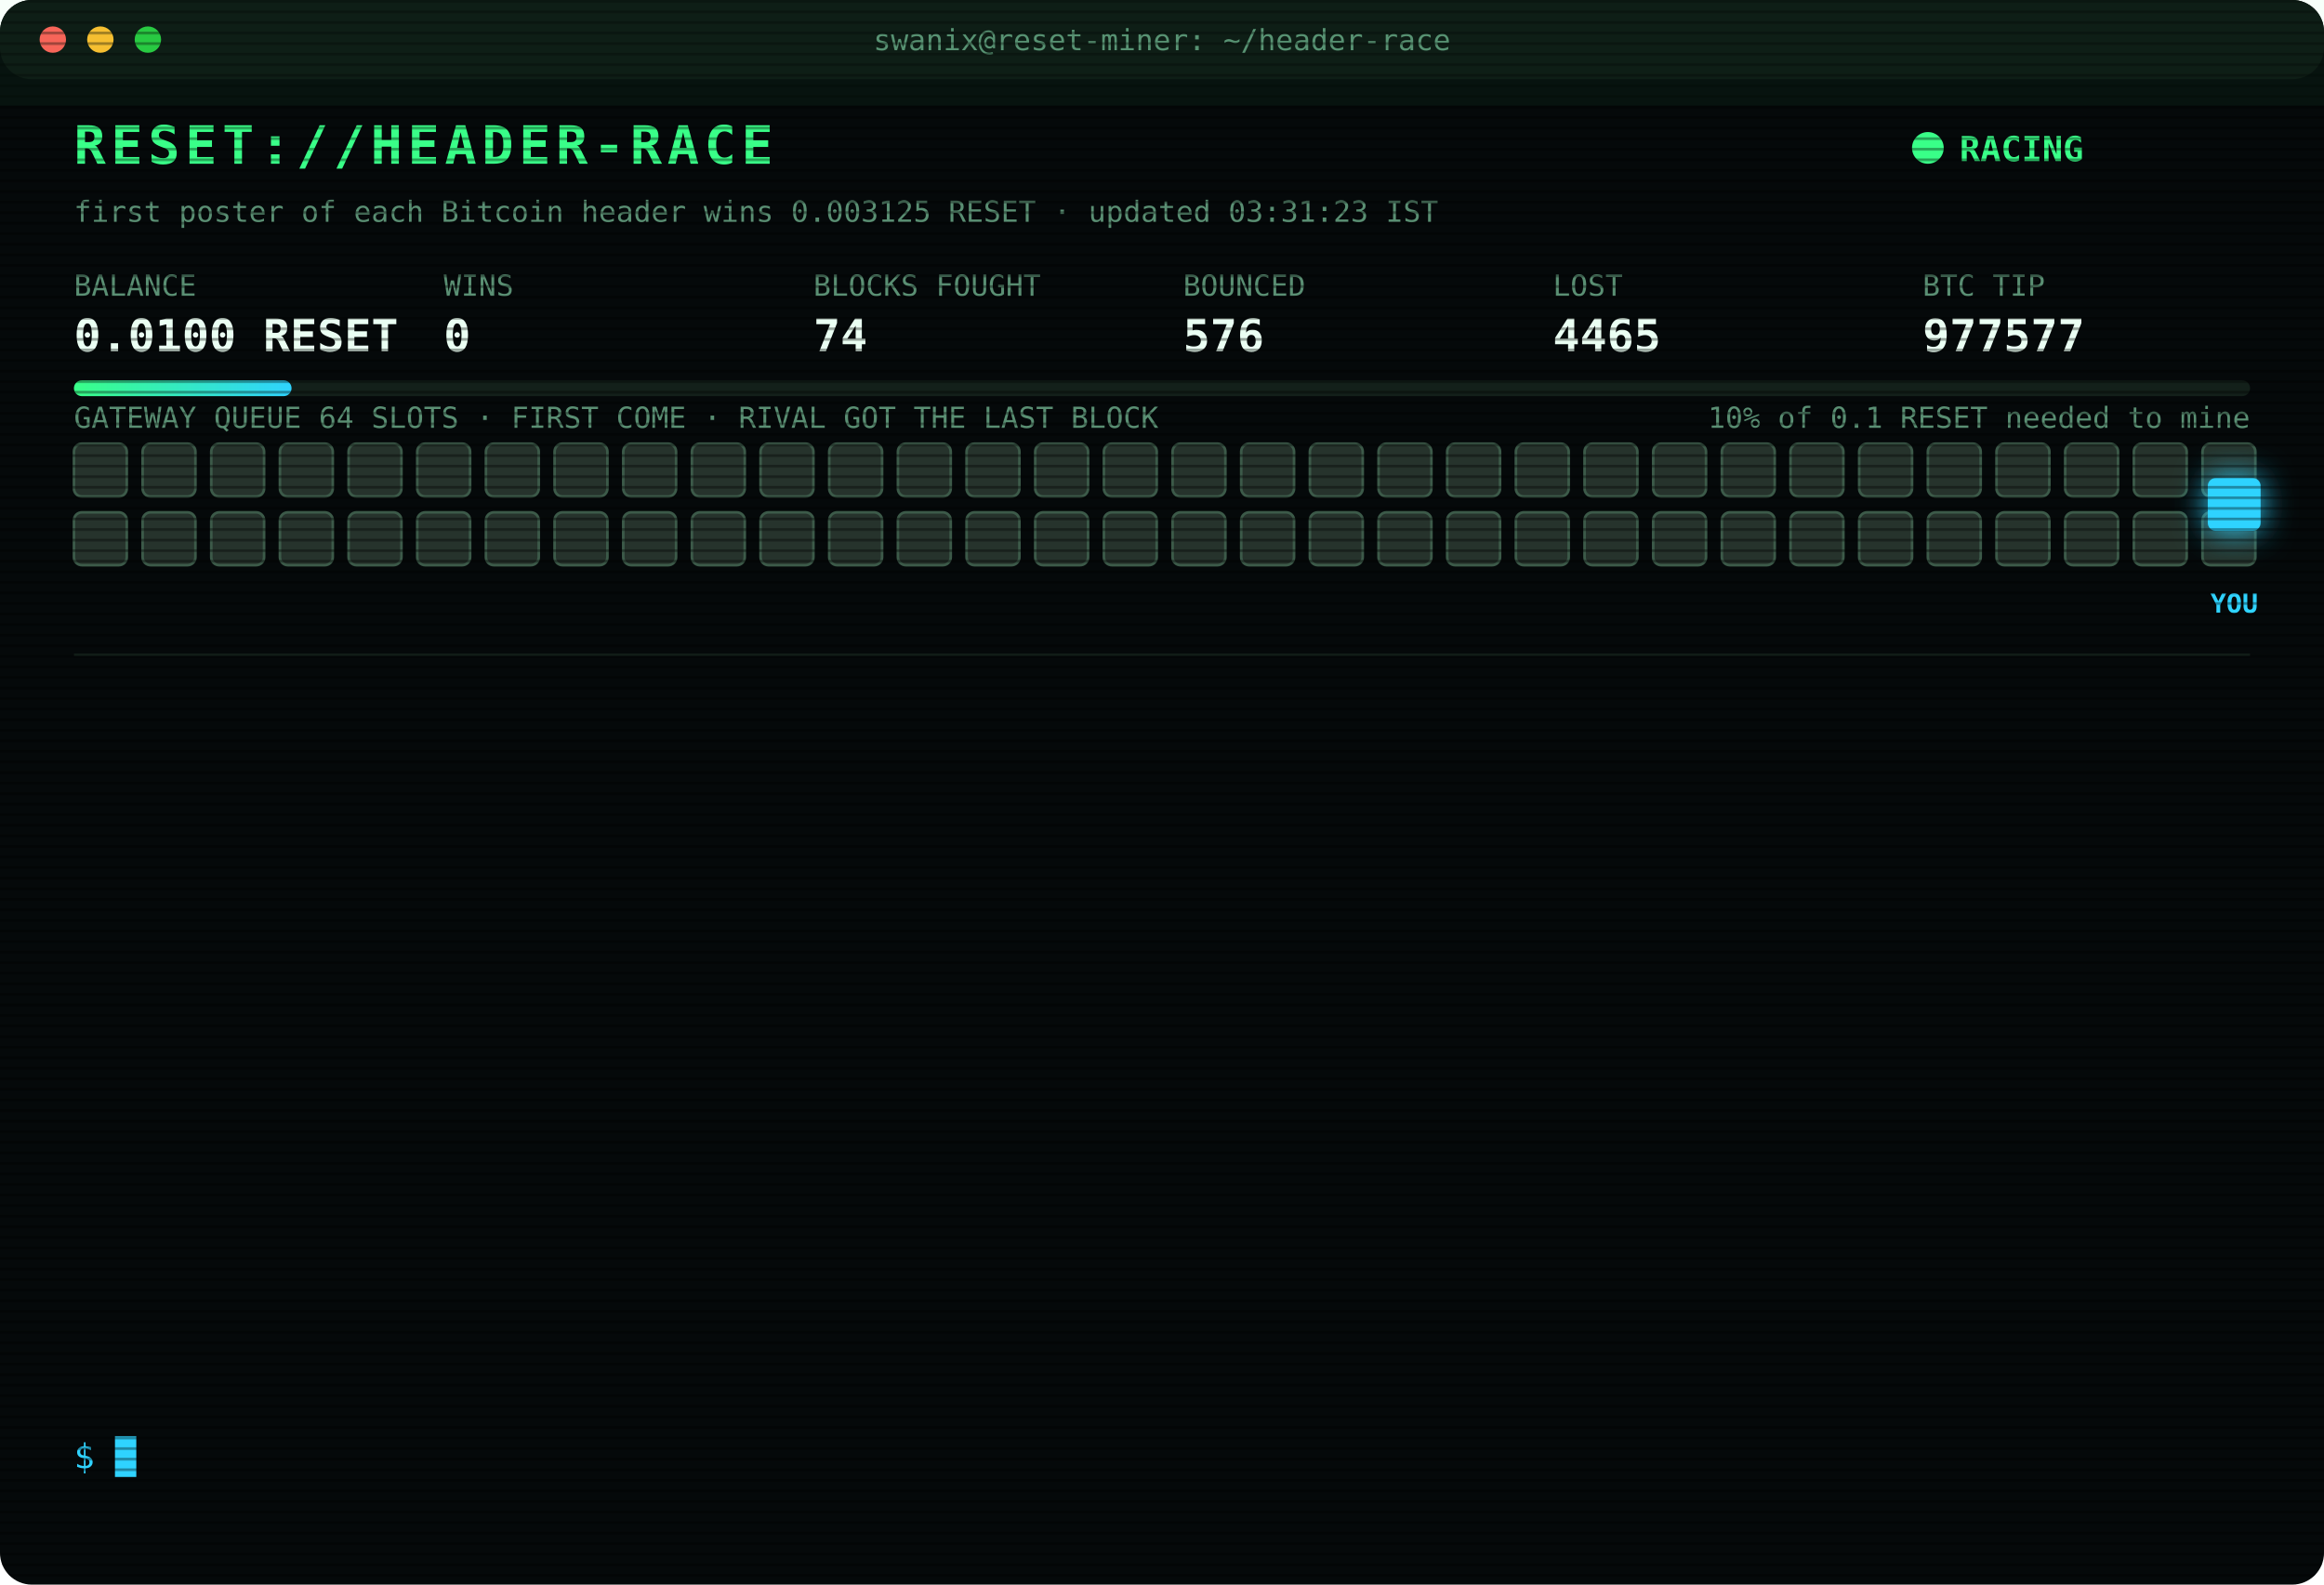
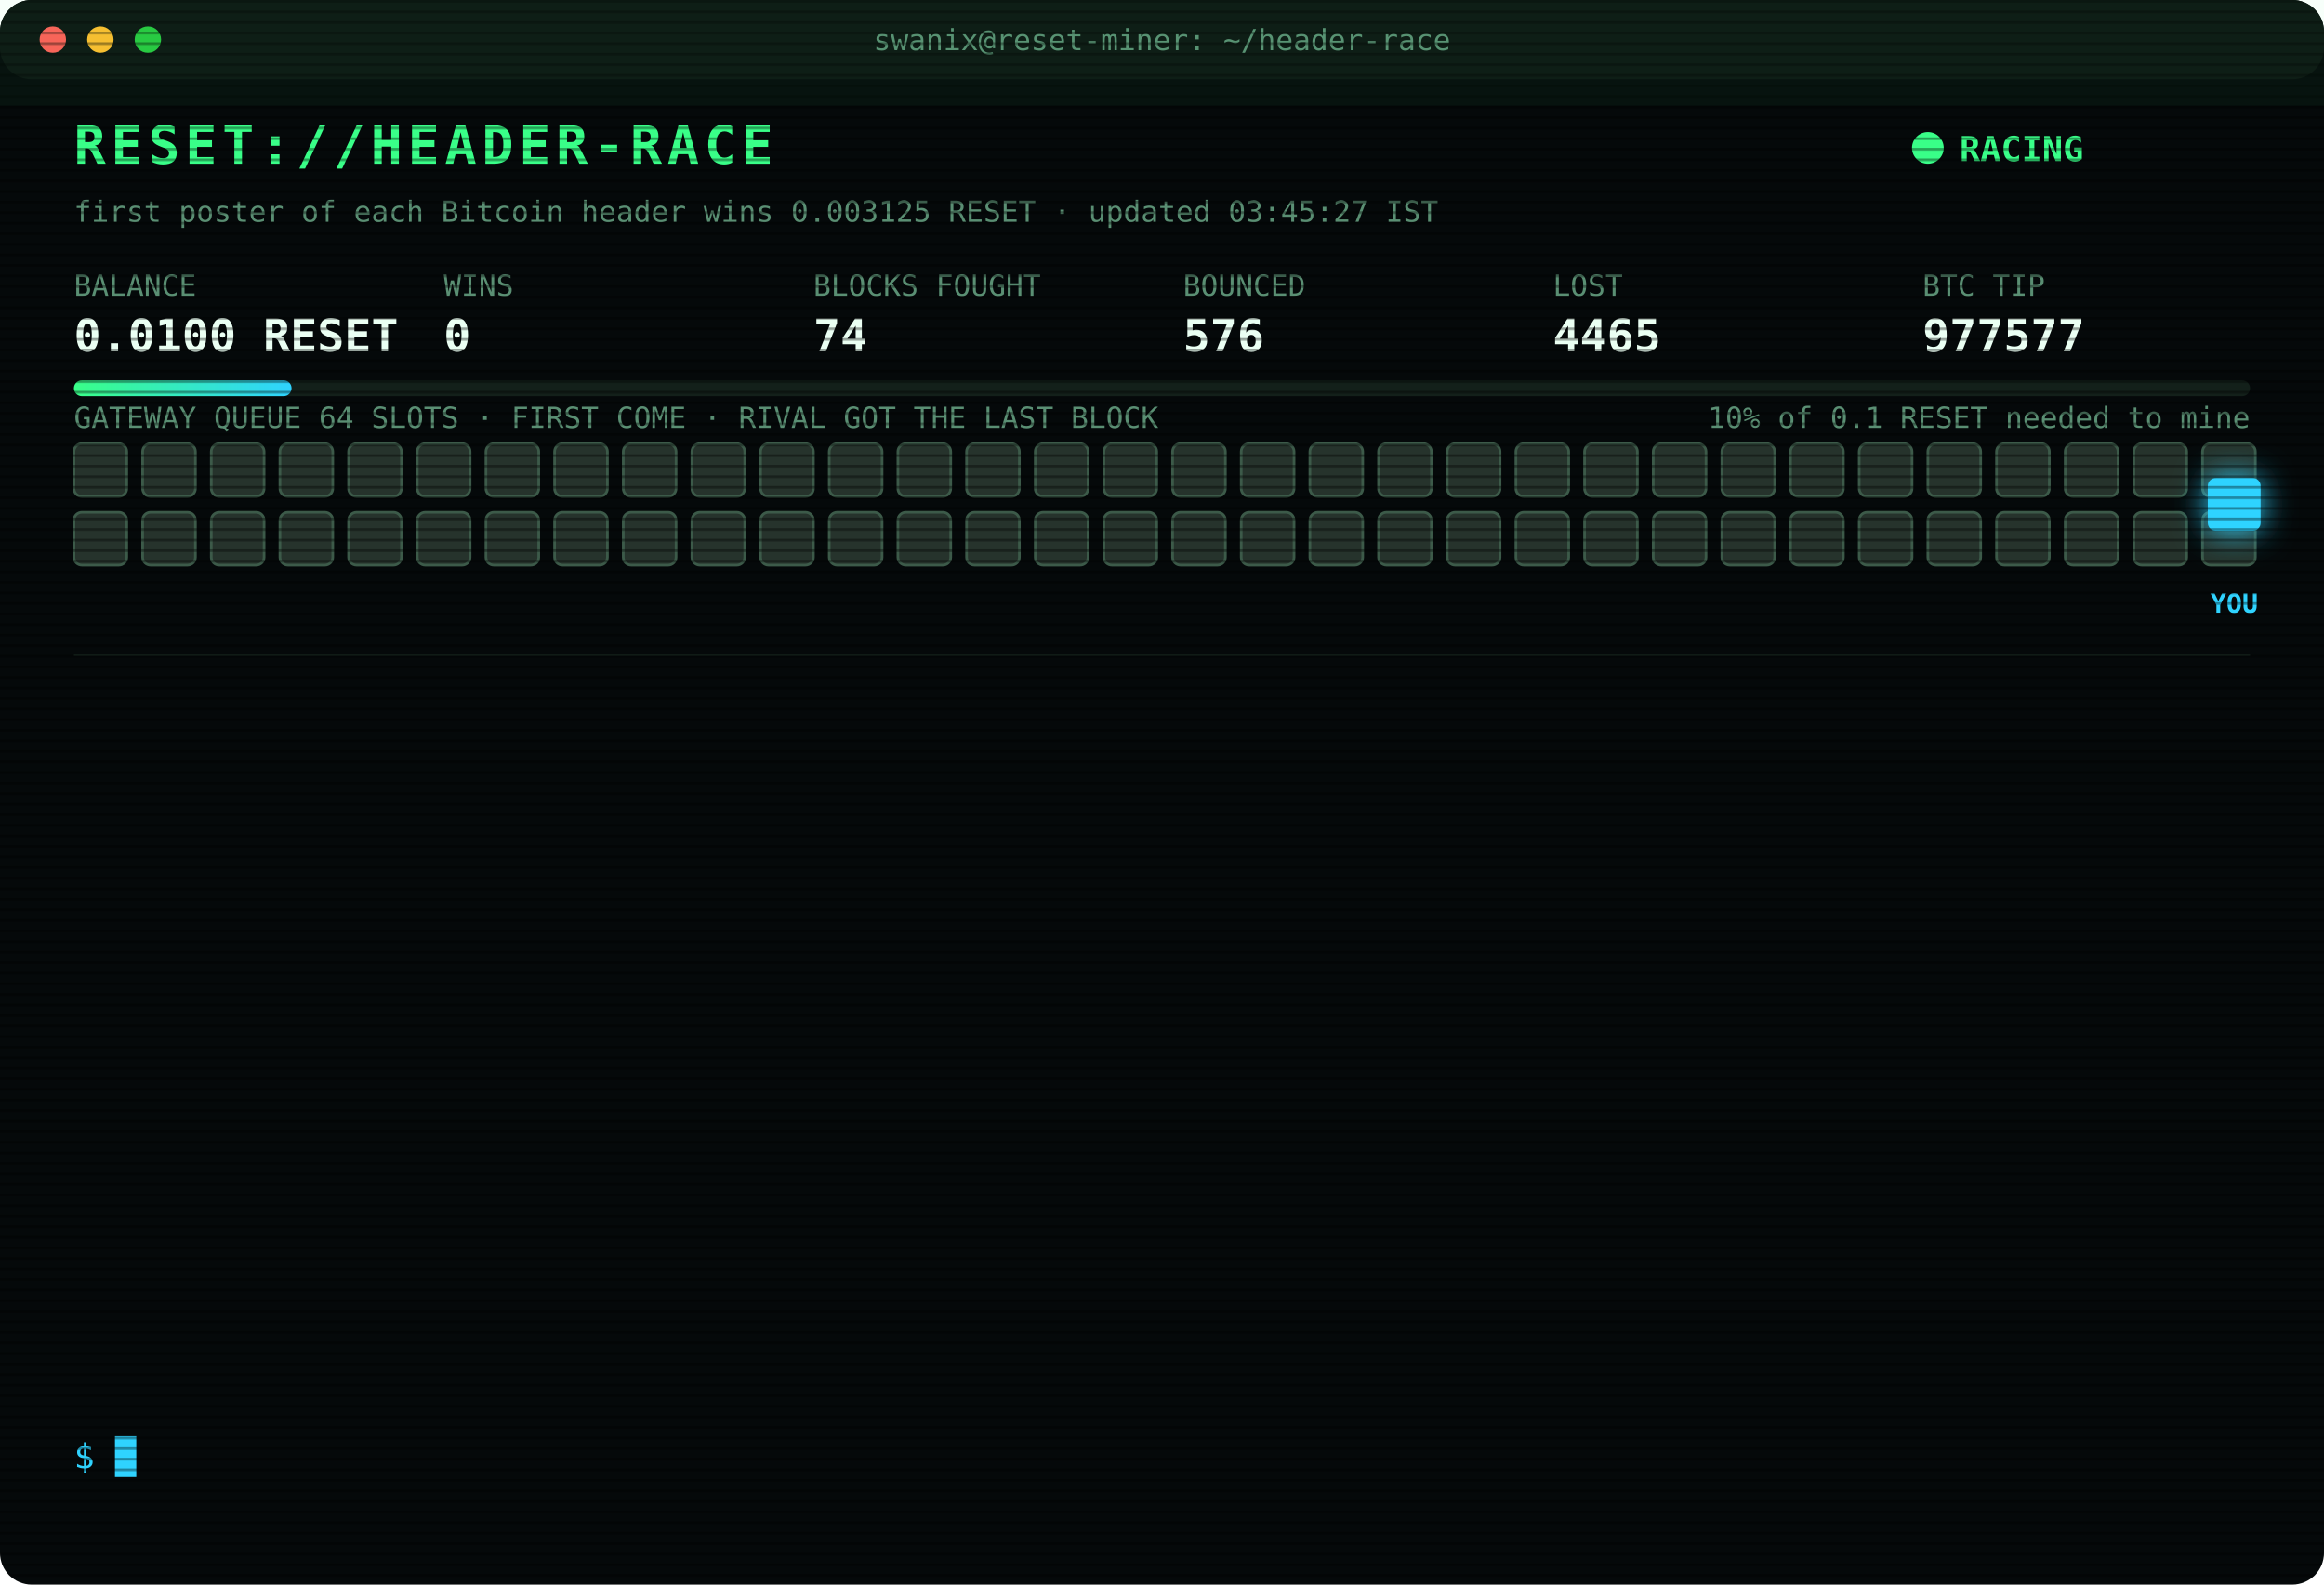
<svg xmlns="http://www.w3.org/2000/svg" width="880" height="600" viewBox="0 0 880 600" font-family="ui-monospace,SFMono-Regular,Menlo,Consolas,monospace">
  <style>
text{font-size:13px;fill:#7CFFB2}
.title{font-size:20px;font-weight:700;fill:#39FF88;letter-spacing:2px;animation:glitch 3s infinite steps(1)}
.sub{fill:#2fd3ff}.k{fill:#5a8f73;font-size:11px}.v{font-size:17px;font-weight:700;fill:#eafff3}
.ts{fill:#3f6b56}.boot{fill:#2fd3ff}.dim{fill:#5a8f73}.bad{fill:#ff4d6d}.warn{fill:#ffd23f}.mag{fill:#ff5cf0}.win{fill:#39FF88;font-weight:700}
.tag{font-size:10px;fill:#2fd3ff;font-weight:700}
.rival{fill:#26332c;stroke:#3c5a49;animation:jam 1.2s infinite alternate}
.idle{fill:#141c18;stroke:#22302a;animation:breathe 4s infinite}
.me{fill:#2fd3ff;filter:drop-shadow(0 0 6px #2fd3ff)}
.hover{animation:nudge 1.1s infinite ease-in-out}.bounce{animation:kick 1.4s infinite}
.ln{opacity:0;animation:in .4s forwards}
.cur{animation:blink 1s infinite steps(1)}
.scan{animation:scan 6s infinite linear}
.led{animation:blink 1.4s infinite}
@keyframes in{from{opacity:0;transform:translateX(-6px)}to{opacity:1;transform:none}}
@keyframes blink{50%{opacity:0}}
@keyframes jam{to{fill:#33463b}}
@keyframes breathe{50%{opacity:.4}}
@keyframes nudge{50%{transform:translateX(-10px)}}
@keyframes kick{0%,100%{transform:none}30%{transform:translateX(-14px)}55%{transform:translateX(10px) translateY(-6px)}}
@keyframes glitch{0%,92%{transform:none}93%{transform:translateX(2px);fill:#ff4d6d}95%{transform:translateX(-2px);fill:#2fd3ff}97%{transform:none}}
@keyframes scan{from{transform:translateY(-40px)}to{transform:translateY(600px)}}
</style>
  <defs>
    <pattern id="sl" width="4" height="4" patternUnits="userSpaceOnUse">
      <rect width="4" height="1" fill="#000" opacity=".35" />
    </pattern>
    <linearGradient id="bar">
      <stop offset="0" stop-color="#39FF88" />
      <stop offset="1" stop-color="#2fd3ff" />
    </linearGradient>
  </defs>
  <rect width="880" height="600" rx="12" fill="#05090a" />
  <rect width="880" height="30" rx="12" fill="#0d1512" />
  <circle cx="20" cy="15" r="5" fill="#ff5f57" />
  <circle cx="38" cy="15" r="5" fill="#febc2e" />
  <circle cx="56" cy="15" r="5" fill="#28c840" />
  <text x="440" y="19" text-anchor="middle" class="k">swanix@reset-miner: ~/header-race</text>
  <text x="28" y="62" class="title">RESET://HEADER-RACE</text>
  <circle class="led" cx="730" cy="56" r="6" fill="#39FF88" />
  <text x="742" y="61" class="win">RACING</text>
-   <text x="28" y="84" class="k">first poster of each Bitcoin header wins 0.003125 RESET · updated 03:31:23 IST</text>
+   <text x="28" y="84" class="k">first poster of each Bitcoin header wins 0.003125 RESET · updated 03:45:27 IST</text>
  <text x="28" y="112" class="k">BALANCE</text>
  <text x="28" y="133" class="v">0.0100 RESET</text>
  <text x="168" y="112" class="k">WINS</text>
  <text x="168" y="133" class="v">0</text>
  <text x="308" y="112" class="k">BLOCKS FOUGHT</text>
  <text x="308" y="133" class="v">74</text>
  <text x="448" y="112" class="k">BOUNCED</text>
  <text x="448" y="133" class="v">576</text>
  <text x="588" y="112" class="k">LOST</text>
  <text x="588" y="133" class="v">4465</text>
  <text x="728" y="112" class="k">BTC TIP</text>
  <text x="728" y="133" class="v">977577</text>
  <rect x="28" y="144" width="824" height="6" rx="3" fill="#13201a" />
  <rect x="28" y="144" width="82.4" height="6" rx="3" fill="url(#bar)" />
  <text x="852" y="162" text-anchor="end" class="k">10% of 0.1 RESET needed to mine</text>
  <text x="28" y="162" class="k">GATEWAY QUEUE 64 SLOTS · FIRST COME · RIVAL GOT THE LAST BLOCK</text>
  <rect class="rival" x="28" y="168" width="20" height="20" rx="3" style="animation-delay:0.00s" />
  <rect class="rival" x="54" y="168" width="20" height="20" rx="3" style="animation-delay:0.05s" />
  <rect class="rival" x="80" y="168" width="20" height="20" rx="3" style="animation-delay:0.10s" />
  <rect class="rival" x="106" y="168" width="20" height="20" rx="3" style="animation-delay:0.15s" />
  <rect class="rival" x="132" y="168" width="20" height="20" rx="3" style="animation-delay:0.20s" />
  <rect class="rival" x="158" y="168" width="20" height="20" rx="3" style="animation-delay:0.25s" />
  <rect class="rival" x="184" y="168" width="20" height="20" rx="3" style="animation-delay:0.30s" />
  <rect class="rival" x="210" y="168" width="20" height="20" rx="3" style="animation-delay:0.35s" />
  <rect class="rival" x="236" y="168" width="20" height="20" rx="3" style="animation-delay:0.40s" />
  <rect class="rival" x="262" y="168" width="20" height="20" rx="3" style="animation-delay:0.45s" />
  <rect class="rival" x="288" y="168" width="20" height="20" rx="3" style="animation-delay:0.50s" />
  <rect class="rival" x="314" y="168" width="20" height="20" rx="3" style="animation-delay:0.55s" />
  <rect class="rival" x="340" y="168" width="20" height="20" rx="3" style="animation-delay:0.60s" />
  <rect class="rival" x="366" y="168" width="20" height="20" rx="3" style="animation-delay:0.65s" />
  <rect class="rival" x="392" y="168" width="20" height="20" rx="3" style="animation-delay:0.70s" />
  <rect class="rival" x="418" y="168" width="20" height="20" rx="3" style="animation-delay:0.75s" />
  <rect class="rival" x="444" y="168" width="20" height="20" rx="3" style="animation-delay:0.80s" />
  <rect class="rival" x="470" y="168" width="20" height="20" rx="3" style="animation-delay:0.85s" />
  <rect class="rival" x="496" y="168" width="20" height="20" rx="3" style="animation-delay:0.90s" />
  <rect class="rival" x="522" y="168" width="20" height="20" rx="3" style="animation-delay:0.95s" />
  <rect class="rival" x="548" y="168" width="20" height="20" rx="3" style="animation-delay:1.00s" />
  <rect class="rival" x="574" y="168" width="20" height="20" rx="3" style="animation-delay:1.05s" />
  <rect class="rival" x="600" y="168" width="20" height="20" rx="3" style="animation-delay:1.10s" />
  <rect class="rival" x="626" y="168" width="20" height="20" rx="3" style="animation-delay:1.15s" />
  <rect class="rival" x="652" y="168" width="20" height="20" rx="3" style="animation-delay:1.20s" />
  <rect class="rival" x="678" y="168" width="20" height="20" rx="3" style="animation-delay:1.25s" />
  <rect class="rival" x="704" y="168" width="20" height="20" rx="3" style="animation-delay:1.30s" />
  <rect class="rival" x="730" y="168" width="20" height="20" rx="3" style="animation-delay:1.35s" />
  <rect class="rival" x="756" y="168" width="20" height="20" rx="3" style="animation-delay:1.40s" />
  <rect class="rival" x="782" y="168" width="20" height="20" rx="3" style="animation-delay:1.45s" />
  <rect class="rival" x="808" y="168" width="20" height="20" rx="3" style="animation-delay:1.50s" />
  <rect class="rival" x="834" y="168" width="20" height="20" rx="3" style="animation-delay:1.55s" />
  <rect class="rival" x="28" y="194" width="20" height="20" rx="3" style="animation-delay:1.60s" />
  <rect class="rival" x="54" y="194" width="20" height="20" rx="3" style="animation-delay:1.65s" />
  <rect class="rival" x="80" y="194" width="20" height="20" rx="3" style="animation-delay:1.70s" />
  <rect class="rival" x="106" y="194" width="20" height="20" rx="3" style="animation-delay:1.75s" />
  <rect class="rival" x="132" y="194" width="20" height="20" rx="3" style="animation-delay:1.80s" />
  <rect class="rival" x="158" y="194" width="20" height="20" rx="3" style="animation-delay:1.85s" />
  <rect class="rival" x="184" y="194" width="20" height="20" rx="3" style="animation-delay:1.90s" />
  <rect class="rival" x="210" y="194" width="20" height="20" rx="3" style="animation-delay:1.95s" />
  <rect class="rival" x="236" y="194" width="20" height="20" rx="3" style="animation-delay:2.00s" />
  <rect class="rival" x="262" y="194" width="20" height="20" rx="3" style="animation-delay:2.05s" />
  <rect class="rival" x="288" y="194" width="20" height="20" rx="3" style="animation-delay:2.10s" />
  <rect class="rival" x="314" y="194" width="20" height="20" rx="3" style="animation-delay:2.15s" />
  <rect class="rival" x="340" y="194" width="20" height="20" rx="3" style="animation-delay:2.20s" />
  <rect class="rival" x="366" y="194" width="20" height="20" rx="3" style="animation-delay:2.25s" />
  <rect class="rival" x="392" y="194" width="20" height="20" rx="3" style="animation-delay:2.30s" />
  <rect class="rival" x="418" y="194" width="20" height="20" rx="3" style="animation-delay:2.35s" />
  <rect class="rival" x="444" y="194" width="20" height="20" rx="3" style="animation-delay:2.40s" />
  <rect class="rival" x="470" y="194" width="20" height="20" rx="3" style="animation-delay:2.45s" />
  <rect class="rival" x="496" y="194" width="20" height="20" rx="3" style="animation-delay:2.50s" />
  <rect class="rival" x="522" y="194" width="20" height="20" rx="3" style="animation-delay:2.55s" />
  <rect class="rival" x="548" y="194" width="20" height="20" rx="3" style="animation-delay:2.60s" />
  <rect class="rival" x="574" y="194" width="20" height="20" rx="3" style="animation-delay:2.65s" />
  <rect class="rival" x="600" y="194" width="20" height="20" rx="3" style="animation-delay:2.70s" />
  <rect class="rival" x="626" y="194" width="20" height="20" rx="3" style="animation-delay:2.75s" />
  <rect class="rival" x="652" y="194" width="20" height="20" rx="3" style="animation-delay:2.80s" />
  <rect class="rival" x="678" y="194" width="20" height="20" rx="3" style="animation-delay:2.85s" />
  <rect class="rival" x="704" y="194" width="20" height="20" rx="3" style="animation-delay:2.90s" />
  <rect class="rival" x="730" y="194" width="20" height="20" rx="3" style="animation-delay:2.95s" />
  <rect class="rival" x="756" y="194" width="20" height="20" rx="3" style="animation-delay:3.00s" />
  <rect class="rival" x="782" y="194" width="20" height="20" rx="3" style="animation-delay:3.05s" />
  <rect class="rival" x="808" y="194" width="20" height="20" rx="3" style="animation-delay:3.10s" />
  <rect class="rival" x="834" y="194" width="20" height="20" rx="3" style="animation-delay:3.15s" />
  <g class="hover">
    <rect class="me" x="836" y="181" width="20" height="20" rx="3" />
    <text class="tag" x="846" y="232" text-anchor="middle">YOU</text>
  </g>
  <line x1="28" x2="852" y1="248" y2="248" stroke="#13201a" />
  <g class="ln" style="animation-delay:0.40s">
    <text x="28" y="270" class="ts">01:51:58</text>
    <text x="104" y="270" class="bad">[LOST] #977565 taken by a rival miner</text>
  </g>
  <g class="ln" style="animation-delay:0.65s">
    <text x="28" y="292" class="ts">02:05:32</text>
    <text x="104" y="292" class="bad">[LOST] #977566 taken by a rival miner</text>
  </g>
  <g class="ln" style="animation-delay:0.90s">
    <text x="28" y="314" class="ts">02:09:53</text>
    <text x="104" y="314" class="bad">[LOST] #977567 taken by a rival miner</text>
  </g>
  <g class="ln" style="animation-delay:1.15s">
    <text x="28" y="336" class="ts">02:15:24</text>
    <text x="104" y="336" class="bad">[LOST] #977568 taken by a rival miner</text>
  </g>
  <g class="ln" style="animation-delay:1.40s">
    <text x="28" y="358" class="ts">02:31:42</text>
    <text x="104" y="358" class="bad">[LOST] #977569 taken by a rival miner</text>
  </g>
  <g class="ln" style="animation-delay:1.65s">
    <text x="28" y="380" class="ts">02:33:37</text>
    <text x="104" y="380" class="bad">[LOST] #977570 taken by a rival miner</text>
  </g>
  <g class="ln" style="animation-delay:1.90s">
    <text x="28" y="402" class="ts">02:44:58</text>
    <text x="104" y="402" class="bad">[LOST] #977571 taken by a rival miner</text>
  </g>
  <g class="ln" style="animation-delay:2.15s">
    <text x="28" y="424" class="ts">02:45:43</text>
    <text x="104" y="424" class="bad">[LOST] #977572 taken by a rival miner</text>
  </g>
  <g class="ln" style="animation-delay:2.40s">
    <text x="28" y="446" class="ts">02:51:33</text>
    <text x="104" y="446" class="bad">[LOST] #977573 taken by a rival miner</text>
  </g>
  <g class="ln" style="animation-delay:2.65s">
    <text x="28" y="468" class="ts">03:03:09</text>
    <text x="104" y="468" class="bad">[LOST] #977574 taken by a rival miner</text>
  </g>
  <g class="ln" style="animation-delay:2.90s">
    <text x="28" y="490" class="ts">03:11:09</text>
    <text x="104" y="490" class="bad">[LOST] #977575 taken by a rival miner</text>
  </g>
  <g class="ln" style="animation-delay:3.15s">
    <text x="28" y="512" class="ts">03:25:56</text>
    <text x="104" y="512" class="bad">[LOST] #977576 taken by a rival miner</text>
  </g>
  <g class="ln" style="animation-delay:3.40s">
    <text x="28" y="534" class="ts">03:31:23</text>
    <text x="104" y="534" class="bad">[LOST] #977577 taken by a rival miner</text>
  </g>
  <text x="28" y="556" class="sub">$ <tspan class="cur">█</tspan>
  </text>
  <rect width="880" height="600" rx="12" fill="url(#sl)" pointer-events="none" />
  <rect class="scan" width="880" height="40" fill="#39FF88" opacity=".04" />
</svg>
